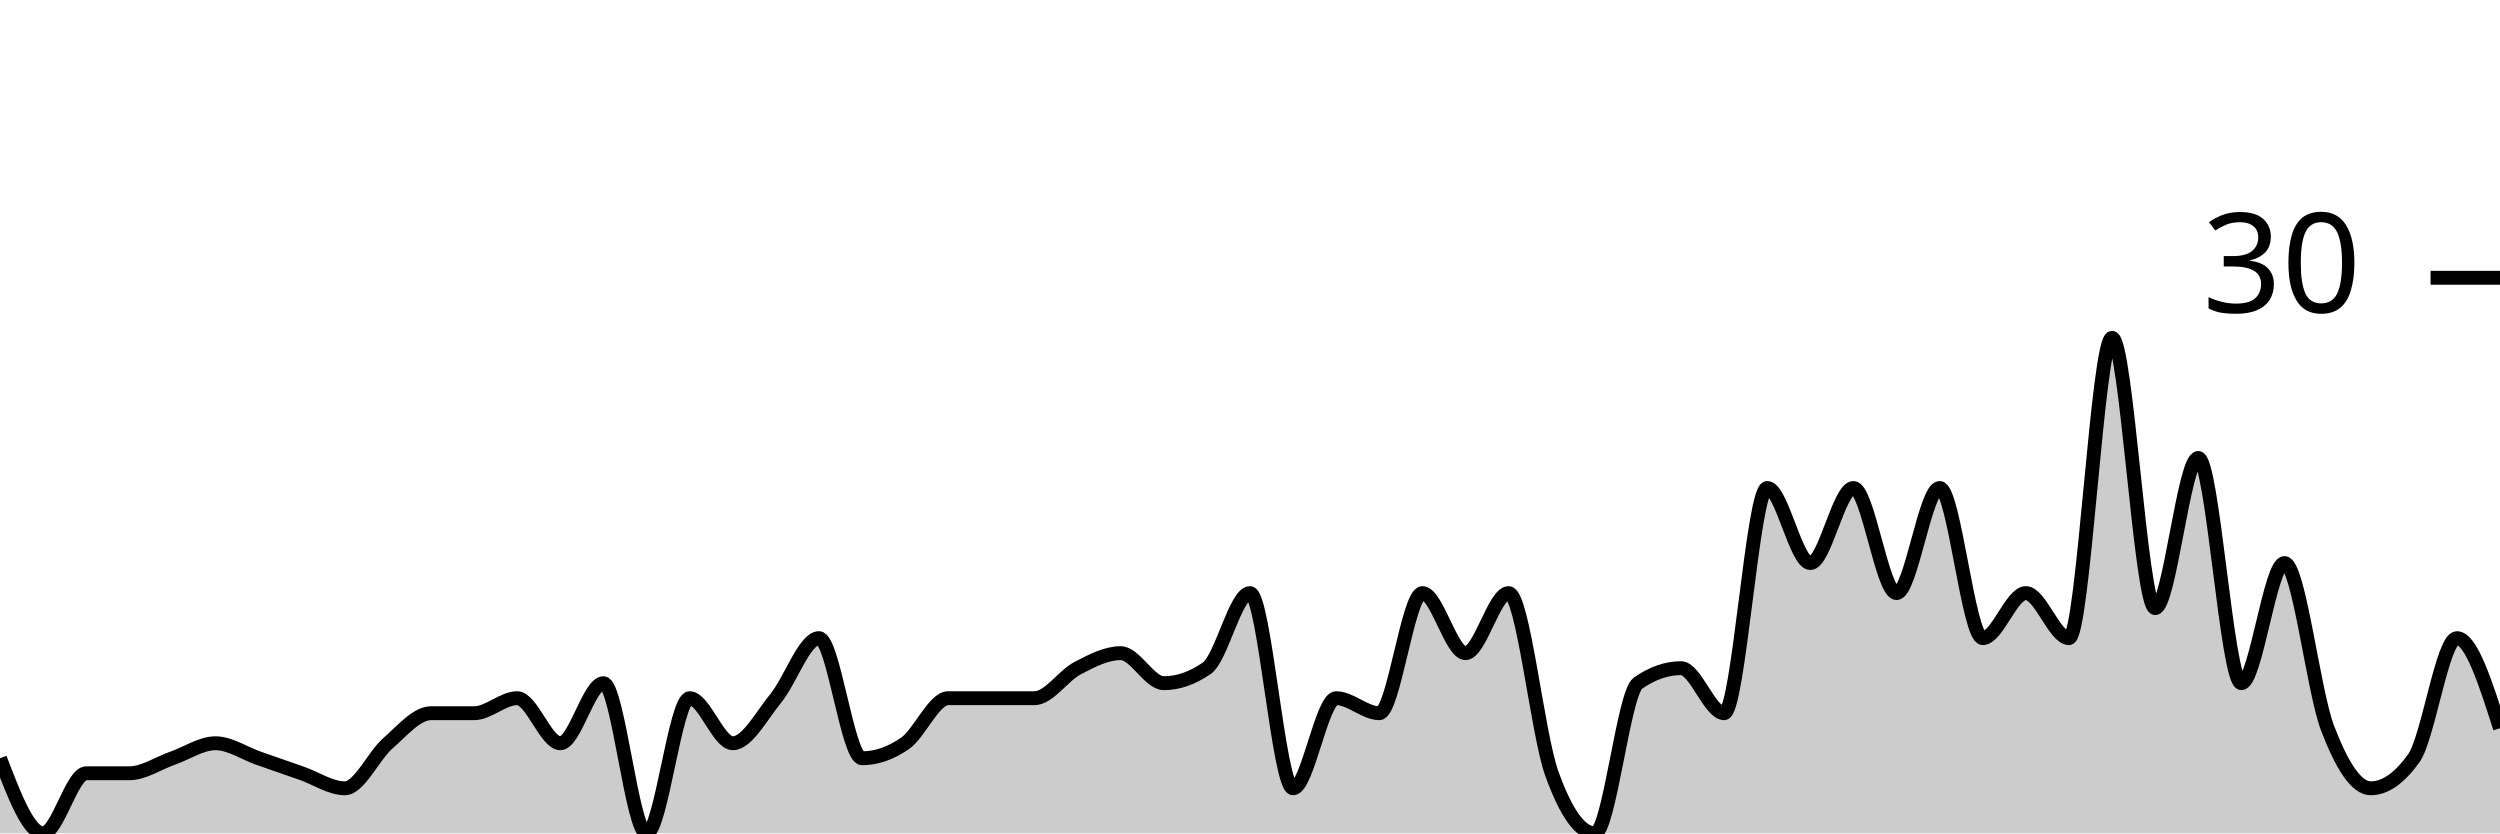
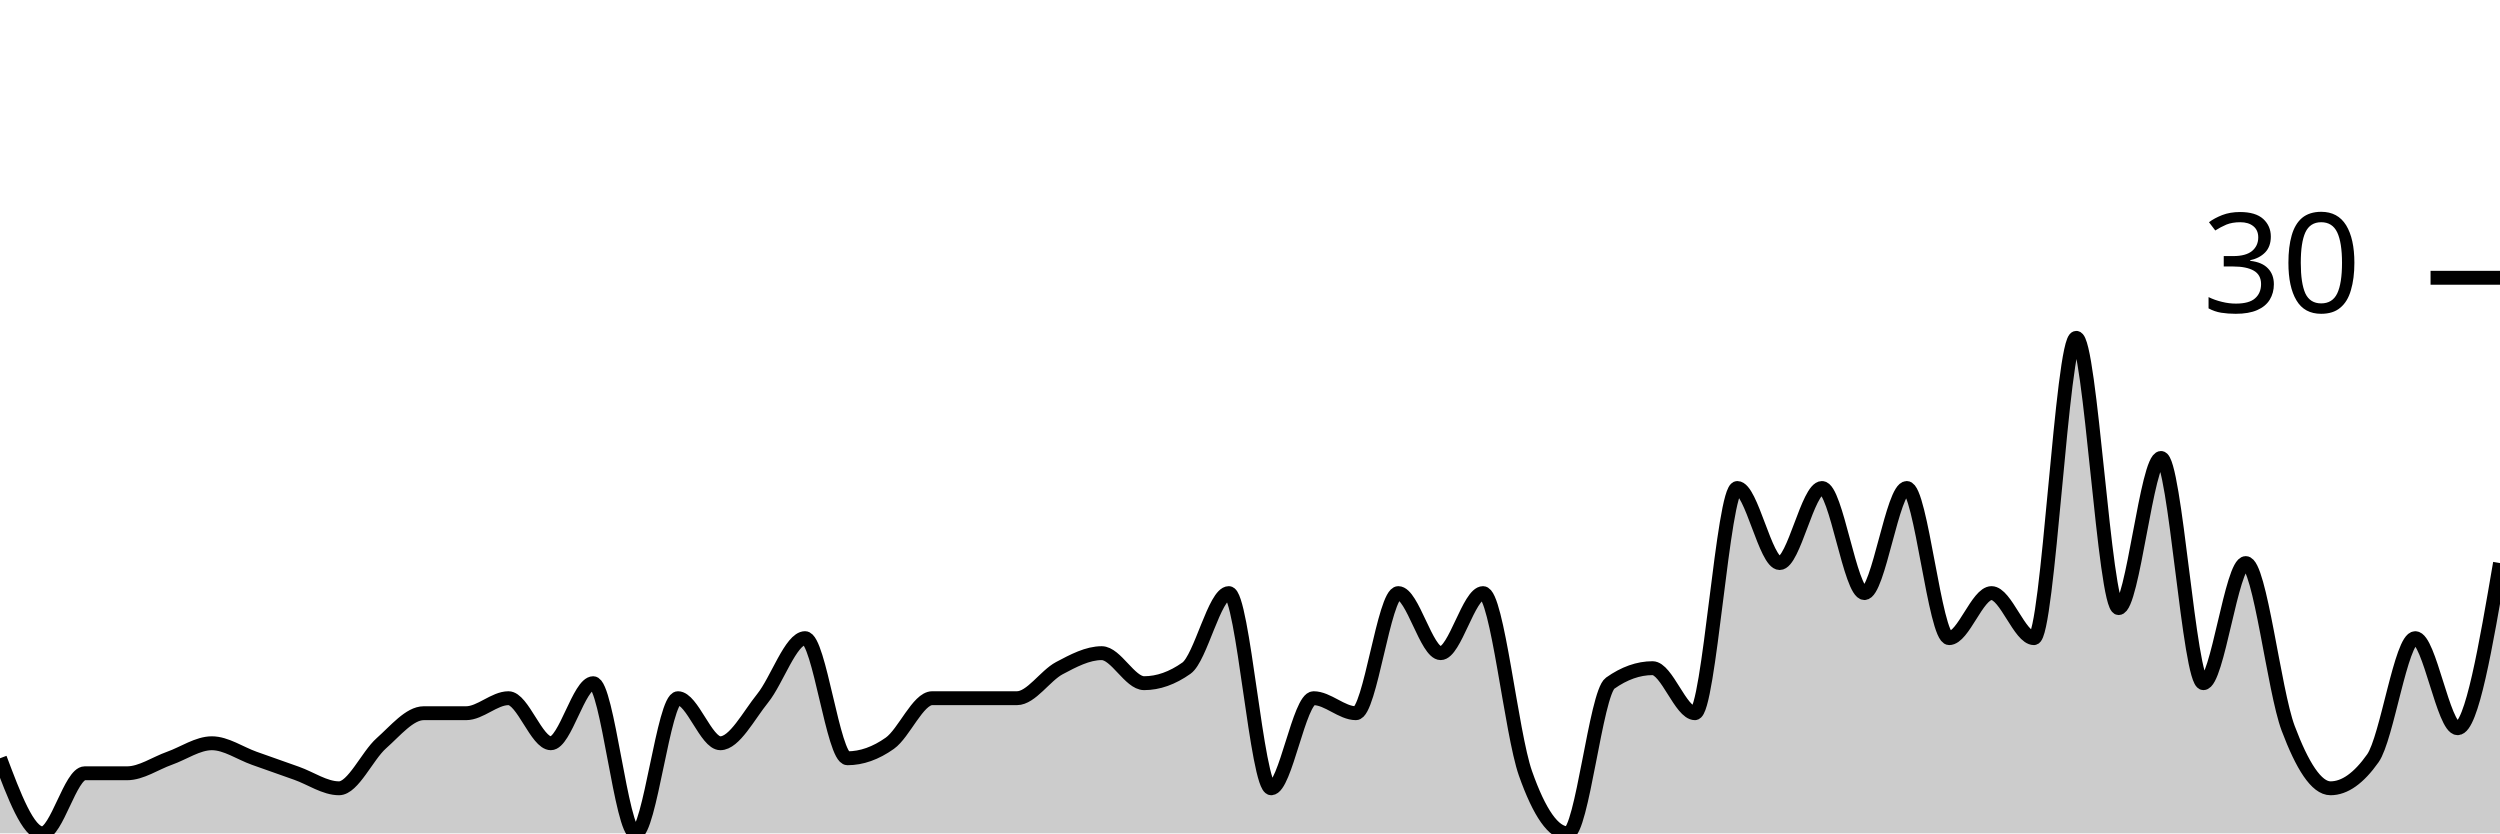
<svg xmlns="http://www.w3.org/2000/svg" viewBox="0 0 180 60">
  <g transform="translate(0,20)">
-     <path class="area" fill="rgba(0, 0, 0, 0.2)" d="M0,34.595C1.034,37.297,2.069,40,3.103,40C4.138,40,5.172,35.676,6.207,35.676C7.241,35.676,8.276,35.676,9.31,35.676C10.345,35.676,11.379,34.955,12.414,34.595C13.448,34.234,14.483,33.514,15.517,33.514C16.552,33.514,17.586,34.234,18.621,34.595C19.655,34.955,20.69,35.315,21.724,35.676C22.759,36.036,23.793,36.757,24.828,36.757C25.862,36.757,26.897,34.414,27.931,33.514C28.966,32.613,30,31.351,31.034,31.351C32.069,31.351,33.103,31.351,34.138,31.351C35.172,31.351,36.207,30.27,37.241,30.27C38.276,30.27,39.31,33.514,40.345,33.514C41.379,33.514,42.414,29.189,43.448,29.189C44.483,29.189,45.517,40,46.552,40C47.586,40,48.621,30.27,49.655,30.27C50.69,30.27,51.724,33.514,52.759,33.514C53.793,33.514,54.828,31.532,55.862,30.27C56.897,29.009,57.931,25.946,58.966,25.946C60,25.946,61.034,34.595,62.069,34.595C63.103,34.595,64.138,34.234,65.172,33.514C66.207,32.793,67.241,30.27,68.276,30.27C69.31,30.27,70.345,30.27,71.379,30.27C72.414,30.27,73.448,30.27,74.483,30.27C75.517,30.27,76.552,28.649,77.586,28.108C78.621,27.568,79.655,27.027,80.69,27.027C81.724,27.027,82.759,29.189,83.793,29.189C84.828,29.189,85.862,28.829,86.897,28.108C87.931,27.387,88.966,22.703,90,22.703C91.034,22.703,92.069,36.757,93.103,36.757C94.138,36.757,95.172,30.27,96.207,30.27C97.241,30.27,98.276,31.351,99.31,31.351C100.345,31.351,101.379,22.703,102.414,22.703C103.448,22.703,104.483,27.027,105.517,27.027C106.552,27.027,107.586,22.703,108.621,22.703C109.655,22.703,110.69,32.793,111.724,35.676C112.759,38.559,113.793,40,114.828,40C115.862,40,116.897,29.91,117.931,29.189C118.966,28.468,120,28.108,121.034,28.108C122.069,28.108,123.103,31.351,124.138,31.351C125.172,31.351,126.207,15.135,127.241,15.135C128.276,15.135,129.31,20.541,130.345,20.541C131.379,20.541,132.414,15.135,133.448,15.135C134.483,15.135,135.517,22.703,136.552,22.703C137.586,22.703,138.621,15.135,139.655,15.135C140.69,15.135,141.724,25.946,142.759,25.946C143.793,25.946,144.828,22.703,145.862,22.703C146.897,22.703,147.931,25.946,148.966,25.946C150,25.946,151.034,4.324,152.069,4.324C153.103,4.324,154.138,23.784,155.172,23.784C156.207,23.784,157.241,12.973,158.276,12.973C159.31,12.973,160.345,29.189,161.379,29.189C162.414,29.189,163.448,20.541,164.483,20.541C165.517,20.541,166.552,29.73,167.586,32.432C168.621,35.135,169.655,36.757,170.69,36.757C171.724,36.757,172.759,36.036,173.793,34.595C174.828,33.153,175.862,25.946,176.897,25.946C177.931,25.946,178.966,29.189,180,32.432L180,40C178.966,40,177.931,40,176.897,40C175.862,40,174.828,40,173.793,40C172.759,40,171.724,40,170.69,40C169.655,40,168.621,40,167.586,40C166.552,40,165.517,40,164.483,40C163.448,40,162.414,40,161.379,40C160.345,40,159.31,40,158.276,40C157.241,40,156.207,40,155.172,40C154.138,40,153.103,40,152.069,40C151.034,40,150,40,148.966,40C147.931,40,146.897,40,145.862,40C144.828,40,143.793,40,142.759,40C141.724,40,140.69,40,139.655,40C138.621,40,137.586,40,136.552,40C135.517,40,134.483,40,133.448,40C132.414,40,131.379,40,130.345,40C129.31,40,128.276,40,127.241,40C126.207,40,125.172,40,124.138,40C123.103,40,122.069,40,121.034,40C120,40,118.966,40,117.931,40C116.897,40,115.862,40,114.828,40C113.793,40,112.759,40,111.724,40C110.69,40,109.655,40,108.621,40C107.586,40,106.552,40,105.517,40C104.483,40,103.448,40,102.414,40C101.379,40,100.345,40,99.31,40C98.276,40,97.241,40,96.207,40C95.172,40,94.138,40,93.103,40C92.069,40,91.034,40,90,40C88.966,40,87.931,40,86.897,40C85.862,40,84.828,40,83.793,40C82.759,40,81.724,40,80.69,40C79.655,40,78.621,40,77.586,40C76.552,40,75.517,40,74.483,40C73.448,40,72.414,40,71.379,40C70.345,40,69.31,40,68.276,40C67.241,40,66.207,40,65.172,40C64.138,40,63.103,40,62.069,40C61.034,40,60,40,58.966,40C57.931,40,56.897,40,55.862,40C54.828,40,53.793,40,52.759,40C51.724,40,50.69,40,49.655,40C48.621,40,47.586,40,46.552,40C45.517,40,44.483,40,43.448,40C42.414,40,41.379,40,40.345,40C39.31,40,38.276,40,37.241,40C36.207,40,35.172,40,34.138,40C33.103,40,32.069,40,31.034,40C30,40,28.966,40,27.931,40C26.897,40,25.862,40,24.828,40C23.793,40,22.759,40,21.724,40C20.69,40,19.655,40,18.621,40C17.586,40,16.552,40,15.517,40C14.483,40,13.448,40,12.414,40C11.379,40,10.345,40,9.31,40C8.276,40,7.241,40,6.207,40C5.172,40,4.138,40,3.103,40C2.069,40,1.034,40,0,40Z" />
-     <path class="line" stroke="black" fill="none" d="M0,34.595C1.034,37.297,2.069,40,3.103,40C4.138,40,5.172,35.676,6.207,35.676C7.241,35.676,8.276,35.676,9.31,35.676C10.345,35.676,11.379,34.955,12.414,34.595C13.448,34.234,14.483,33.514,15.517,33.514C16.552,33.514,17.586,34.234,18.621,34.595C19.655,34.955,20.69,35.315,21.724,35.676C22.759,36.036,23.793,36.757,24.828,36.757C25.862,36.757,26.897,34.414,27.931,33.514C28.966,32.613,30,31.351,31.034,31.351C32.069,31.351,33.103,31.351,34.138,31.351C35.172,31.351,36.207,30.27,37.241,30.27C38.276,30.27,39.31,33.514,40.345,33.514C41.379,33.514,42.414,29.189,43.448,29.189C44.483,29.189,45.517,40,46.552,40C47.586,40,48.621,30.27,49.655,30.27C50.69,30.27,51.724,33.514,52.759,33.514C53.793,33.514,54.828,31.532,55.862,30.27C56.897,29.009,57.931,25.946,58.966,25.946C60,25.946,61.034,34.595,62.069,34.595C63.103,34.595,64.138,34.234,65.172,33.514C66.207,32.793,67.241,30.27,68.276,30.27C69.31,30.27,70.345,30.27,71.379,30.27C72.414,30.27,73.448,30.27,74.483,30.27C75.517,30.27,76.552,28.649,77.586,28.108C78.621,27.568,79.655,27.027,80.69,27.027C81.724,27.027,82.759,29.189,83.793,29.189C84.828,29.189,85.862,28.829,86.897,28.108C87.931,27.387,88.966,22.703,90,22.703C91.034,22.703,92.069,36.757,93.103,36.757C94.138,36.757,95.172,30.27,96.207,30.27C97.241,30.27,98.276,31.351,99.31,31.351C100.345,31.351,101.379,22.703,102.414,22.703C103.448,22.703,104.483,27.027,105.517,27.027C106.552,27.027,107.586,22.703,108.621,22.703C109.655,22.703,110.69,32.793,111.724,35.676C112.759,38.559,113.793,40,114.828,40C115.862,40,116.897,29.91,117.931,29.189C118.966,28.468,120,28.108,121.034,28.108C122.069,28.108,123.103,31.351,124.138,31.351C125.172,31.351,126.207,15.135,127.241,15.135C128.276,15.135,129.31,20.541,130.345,20.541C131.379,20.541,132.414,15.135,133.448,15.135C134.483,15.135,135.517,22.703,136.552,22.703C137.586,22.703,138.621,15.135,139.655,15.135C140.69,15.135,141.724,25.946,142.759,25.946C143.793,25.946,144.828,22.703,145.862,22.703C146.897,22.703,147.931,25.946,148.966,25.946C150,25.946,151.034,4.324,152.069,4.324C153.103,4.324,154.138,23.784,155.172,23.784C156.207,23.784,157.241,12.973,158.276,12.973C159.31,12.973,160.345,29.189,161.379,29.189C162.414,29.189,163.448,20.541,164.483,20.541C165.517,20.541,166.552,29.73,167.586,32.432C168.621,35.135,169.655,36.757,170.69,36.757C171.724,36.757,172.759,36.036,173.793,34.595C174.828,33.153,175.862,25.946,176.897,25.946C177.931,25.946,178.966,29.189,180,32.432" />
+     <path class="area" fill="rgba(0, 0, 0, 0.2)" d="M0,34.595C1.017,37.297,2.034,40,3.051,40C4.068,40,5.085,35.676,6.102,35.676C7.119,35.676,8.136,35.676,9.153,35.676C10.169,35.676,11.186,34.955,12.203,34.595C13.22,34.234,14.237,33.514,15.254,33.514C16.271,33.514,17.288,34.234,18.305,34.595C19.322,34.955,20.339,35.315,21.356,35.676C22.373,36.036,23.39,36.757,24.407,36.757C25.424,36.757,26.441,34.414,27.458,33.514C28.475,32.613,29.492,31.351,30.508,31.351C31.525,31.351,32.542,31.351,33.559,31.351C34.576,31.351,35.593,30.27,36.61,30.27C37.627,30.27,38.644,33.514,39.661,33.514C40.678,33.514,41.695,29.189,42.712,29.189C43.729,29.189,44.746,40,45.763,40C46.78,40,47.797,30.27,48.814,30.27C49.831,30.27,50.847,33.514,51.864,33.514C52.881,33.514,53.898,31.532,54.915,30.27C55.932,29.009,56.949,25.946,57.966,25.946C58.983,25.946,60,34.595,61.017,34.595C62.034,34.595,63.051,34.234,64.068,33.514C65.085,32.793,66.102,30.27,67.119,30.27C68.136,30.27,69.153,30.27,70.169,30.27C71.186,30.27,72.203,30.27,73.22,30.27C74.237,30.27,75.254,28.649,76.271,28.108C77.288,27.568,78.305,27.027,79.322,27.027C80.339,27.027,81.356,29.189,82.373,29.189C83.39,29.189,84.407,28.829,85.424,28.108C86.441,27.387,87.458,22.703,88.475,22.703C89.492,22.703,90.508,36.757,91.525,36.757C92.542,36.757,93.559,30.27,94.576,30.27C95.593,30.27,96.61,31.351,97.627,31.351C98.644,31.351,99.661,22.703,100.678,22.703C101.695,22.703,102.712,27.027,103.729,27.027C104.746,27.027,105.763,22.703,106.78,22.703C107.797,22.703,108.814,32.793,109.831,35.676C110.847,38.559,111.864,40,112.881,40C113.898,40,114.915,29.91,115.932,29.189C116.949,28.468,117.966,28.108,118.983,28.108C120,28.108,121.017,31.351,122.034,31.351C123.051,31.351,124.068,15.135,125.085,15.135C126.102,15.135,127.119,20.541,128.136,20.541C129.153,20.541,130.169,15.135,131.186,15.135C132.203,15.135,133.22,22.703,134.237,22.703C135.254,22.703,136.271,15.135,137.288,15.135C138.305,15.135,139.322,25.946,140.339,25.946C141.356,25.946,142.373,22.703,143.39,22.703C144.407,22.703,145.424,25.946,146.441,25.946C147.458,25.946,148.475,4.324,149.492,4.324C150.508,4.324,151.525,23.784,152.542,23.784C153.559,23.784,154.576,12.973,155.593,12.973C156.61,12.973,157.627,29.189,158.644,29.189C159.661,29.189,160.678,20.541,161.695,20.541C162.712,20.541,163.729,29.73,164.746,32.432C165.763,35.135,166.78,36.757,167.797,36.757C168.814,36.757,169.831,36.036,170.847,34.595C171.864,33.153,172.881,25.946,173.898,25.946C174.915,25.946,175.932,32.432,176.949,32.432C177.966,32.432,178.983,26.486,180,20.541L180,40C178.983,40,177.966,40,176.949,40C175.932,40,174.915,40,173.898,40C172.881,40,171.864,40,170.847,40C169.831,40,168.814,40,167.797,40C166.78,40,165.763,40,164.746,40C163.729,40,162.712,40,161.695,40C160.678,40,159.661,40,158.644,40C157.627,40,156.61,40,155.593,40C154.576,40,153.559,40,152.542,40C151.525,40,150.508,40,149.492,40C148.475,40,147.458,40,146.441,40C145.424,40,144.407,40,143.39,40C142.373,40,141.356,40,140.339,40C139.322,40,138.305,40,137.288,40C136.271,40,135.254,40,134.237,40C133.22,40,132.203,40,131.186,40C130.169,40,129.153,40,128.136,40C127.119,40,126.102,40,125.085,40C124.068,40,123.051,40,122.034,40C121.017,40,120,40,118.983,40C117.966,40,116.949,40,115.932,40C114.915,40,113.898,40,112.881,40C111.864,40,110.847,40,109.831,40C108.814,40,107.797,40,106.78,40C105.763,40,104.746,40,103.729,40C102.712,40,101.695,40,100.678,40C99.661,40,98.644,40,97.627,40C96.61,40,95.593,40,94.576,40C93.559,40,92.542,40,91.525,40C90.508,40,89.492,40,88.475,40C87.458,40,86.441,40,85.424,40C84.407,40,83.39,40,82.373,40C81.356,40,80.339,40,79.322,40C78.305,40,77.288,40,76.271,40C75.254,40,74.237,40,73.22,40C72.203,40,71.186,40,70.169,40C69.153,40,68.136,40,67.119,40C66.102,40,65.085,40,64.068,40C63.051,40,62.034,40,61.017,40C60,40,58.983,40,57.966,40C56.949,40,55.932,40,54.915,40C53.898,40,52.881,40,51.864,40C50.847,40,49.831,40,48.814,40C47.797,40,46.78,40,45.763,40C44.746,40,43.729,40,42.712,40C41.695,40,40.678,40,39.661,40C38.644,40,37.627,40,36.61,40C35.593,40,34.576,40,33.559,40C32.542,40,31.525,40,30.508,40C29.492,40,28.475,40,27.458,40C26.441,40,25.424,40,24.407,40C23.39,40,22.373,40,21.356,40C20.339,40,19.322,40,18.305,40C17.288,40,16.271,40,15.254,40C14.237,40,13.22,40,12.203,40C11.186,40,10.169,40,9.153,40C8.136,40,7.119,40,6.102,40C5.085,40,4.068,40,3.051,40C2.034,40,1.017,40,0,40Z" />
+     <path class="line" stroke="black" fill="none" d="M0,34.595C1.017,37.297,2.034,40,3.051,40C4.068,40,5.085,35.676,6.102,35.676C7.119,35.676,8.136,35.676,9.153,35.676C10.169,35.676,11.186,34.955,12.203,34.595C13.22,34.234,14.237,33.514,15.254,33.514C16.271,33.514,17.288,34.234,18.305,34.595C19.322,34.955,20.339,35.315,21.356,35.676C22.373,36.036,23.39,36.757,24.407,36.757C25.424,36.757,26.441,34.414,27.458,33.514C28.475,32.613,29.492,31.351,30.508,31.351C31.525,31.351,32.542,31.351,33.559,31.351C34.576,31.351,35.593,30.27,36.61,30.27C37.627,30.27,38.644,33.514,39.661,33.514C40.678,33.514,41.695,29.189,42.712,29.189C43.729,29.189,44.746,40,45.763,40C46.78,40,47.797,30.27,48.814,30.27C49.831,30.27,50.847,33.514,51.864,33.514C52.881,33.514,53.898,31.532,54.915,30.27C55.932,29.009,56.949,25.946,57.966,25.946C58.983,25.946,60,34.595,61.017,34.595C62.034,34.595,63.051,34.234,64.068,33.514C65.085,32.793,66.102,30.27,67.119,30.27C68.136,30.27,69.153,30.27,70.169,30.27C71.186,30.27,72.203,30.27,73.22,30.27C74.237,30.27,75.254,28.649,76.271,28.108C77.288,27.568,78.305,27.027,79.322,27.027C80.339,27.027,81.356,29.189,82.373,29.189C83.39,29.189,84.407,28.829,85.424,28.108C86.441,27.387,87.458,22.703,88.475,22.703C89.492,22.703,90.508,36.757,91.525,36.757C92.542,36.757,93.559,30.27,94.576,30.27C95.593,30.27,96.61,31.351,97.627,31.351C98.644,31.351,99.661,22.703,100.678,22.703C101.695,22.703,102.712,27.027,103.729,27.027C104.746,27.027,105.763,22.703,106.78,22.703C107.797,22.703,108.814,32.793,109.831,35.676C110.847,38.559,111.864,40,112.881,40C113.898,40,114.915,29.91,115.932,29.189C116.949,28.468,117.966,28.108,118.983,28.108C120,28.108,121.017,31.351,122.034,31.351C123.051,31.351,124.068,15.135,125.085,15.135C126.102,15.135,127.119,20.541,128.136,20.541C129.153,20.541,130.169,15.135,131.186,15.135C132.203,15.135,133.22,22.703,134.237,22.703C135.254,22.703,136.271,15.135,137.288,15.135C138.305,15.135,139.322,25.946,140.339,25.946C141.356,25.946,142.373,22.703,143.39,22.703C144.407,22.703,145.424,25.946,146.441,25.946C147.458,25.946,148.475,4.324,149.492,4.324C150.508,4.324,151.525,23.784,152.542,23.784C153.559,23.784,154.576,12.973,155.593,12.973C156.61,12.973,157.627,29.189,158.644,29.189C159.661,29.189,160.678,20.541,161.695,20.541C162.712,20.541,163.729,29.73,164.746,32.432C165.763,35.135,166.78,36.757,167.797,36.757C168.814,36.757,169.831,36.036,170.847,34.595C171.864,33.153,172.881,25.946,173.898,25.946C174.915,25.946,175.932,32.432,176.949,32.432C177.966,32.432,178.983,26.486,180,20.541" />
    <path class="axis-ceiling" stroke-width="1" stroke="black" fill="none" d="M175,0L180,0" />
    <text class="axis-ceiling-label" font-family="sans-serif" text-anchor="end" font-size="10px" x="170" y="2.5">30</text>
  </g>
</svg>
